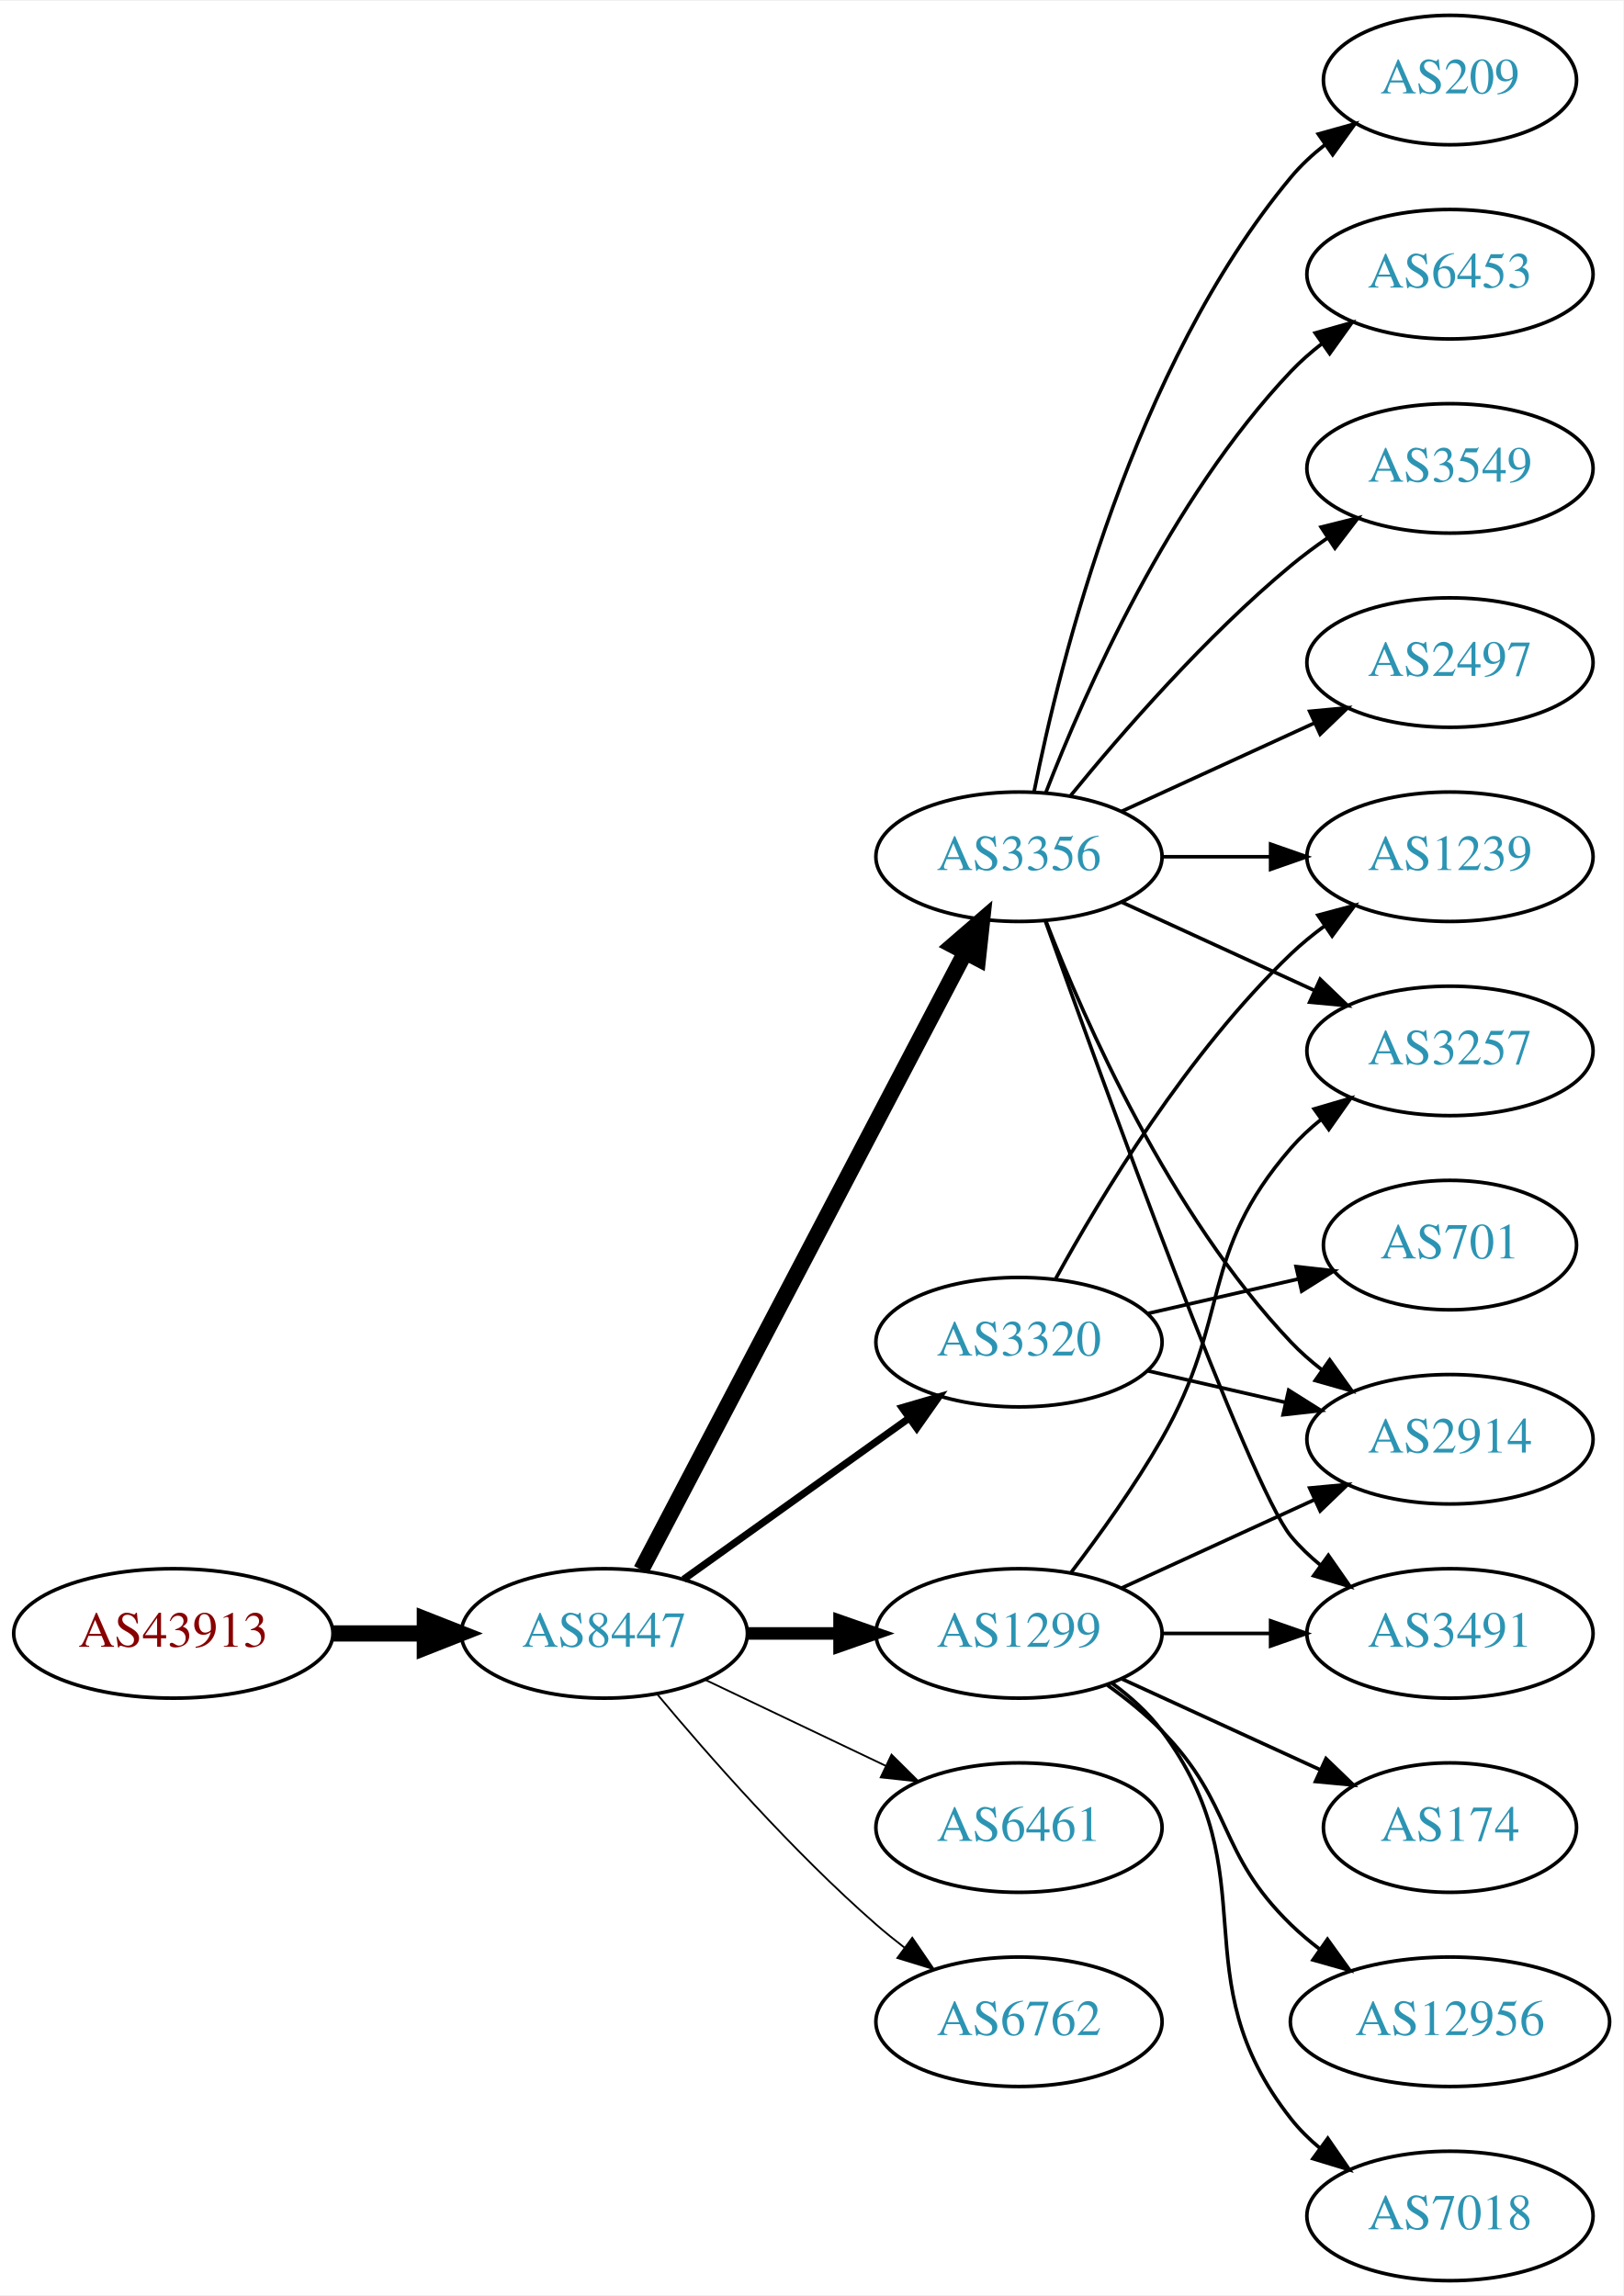
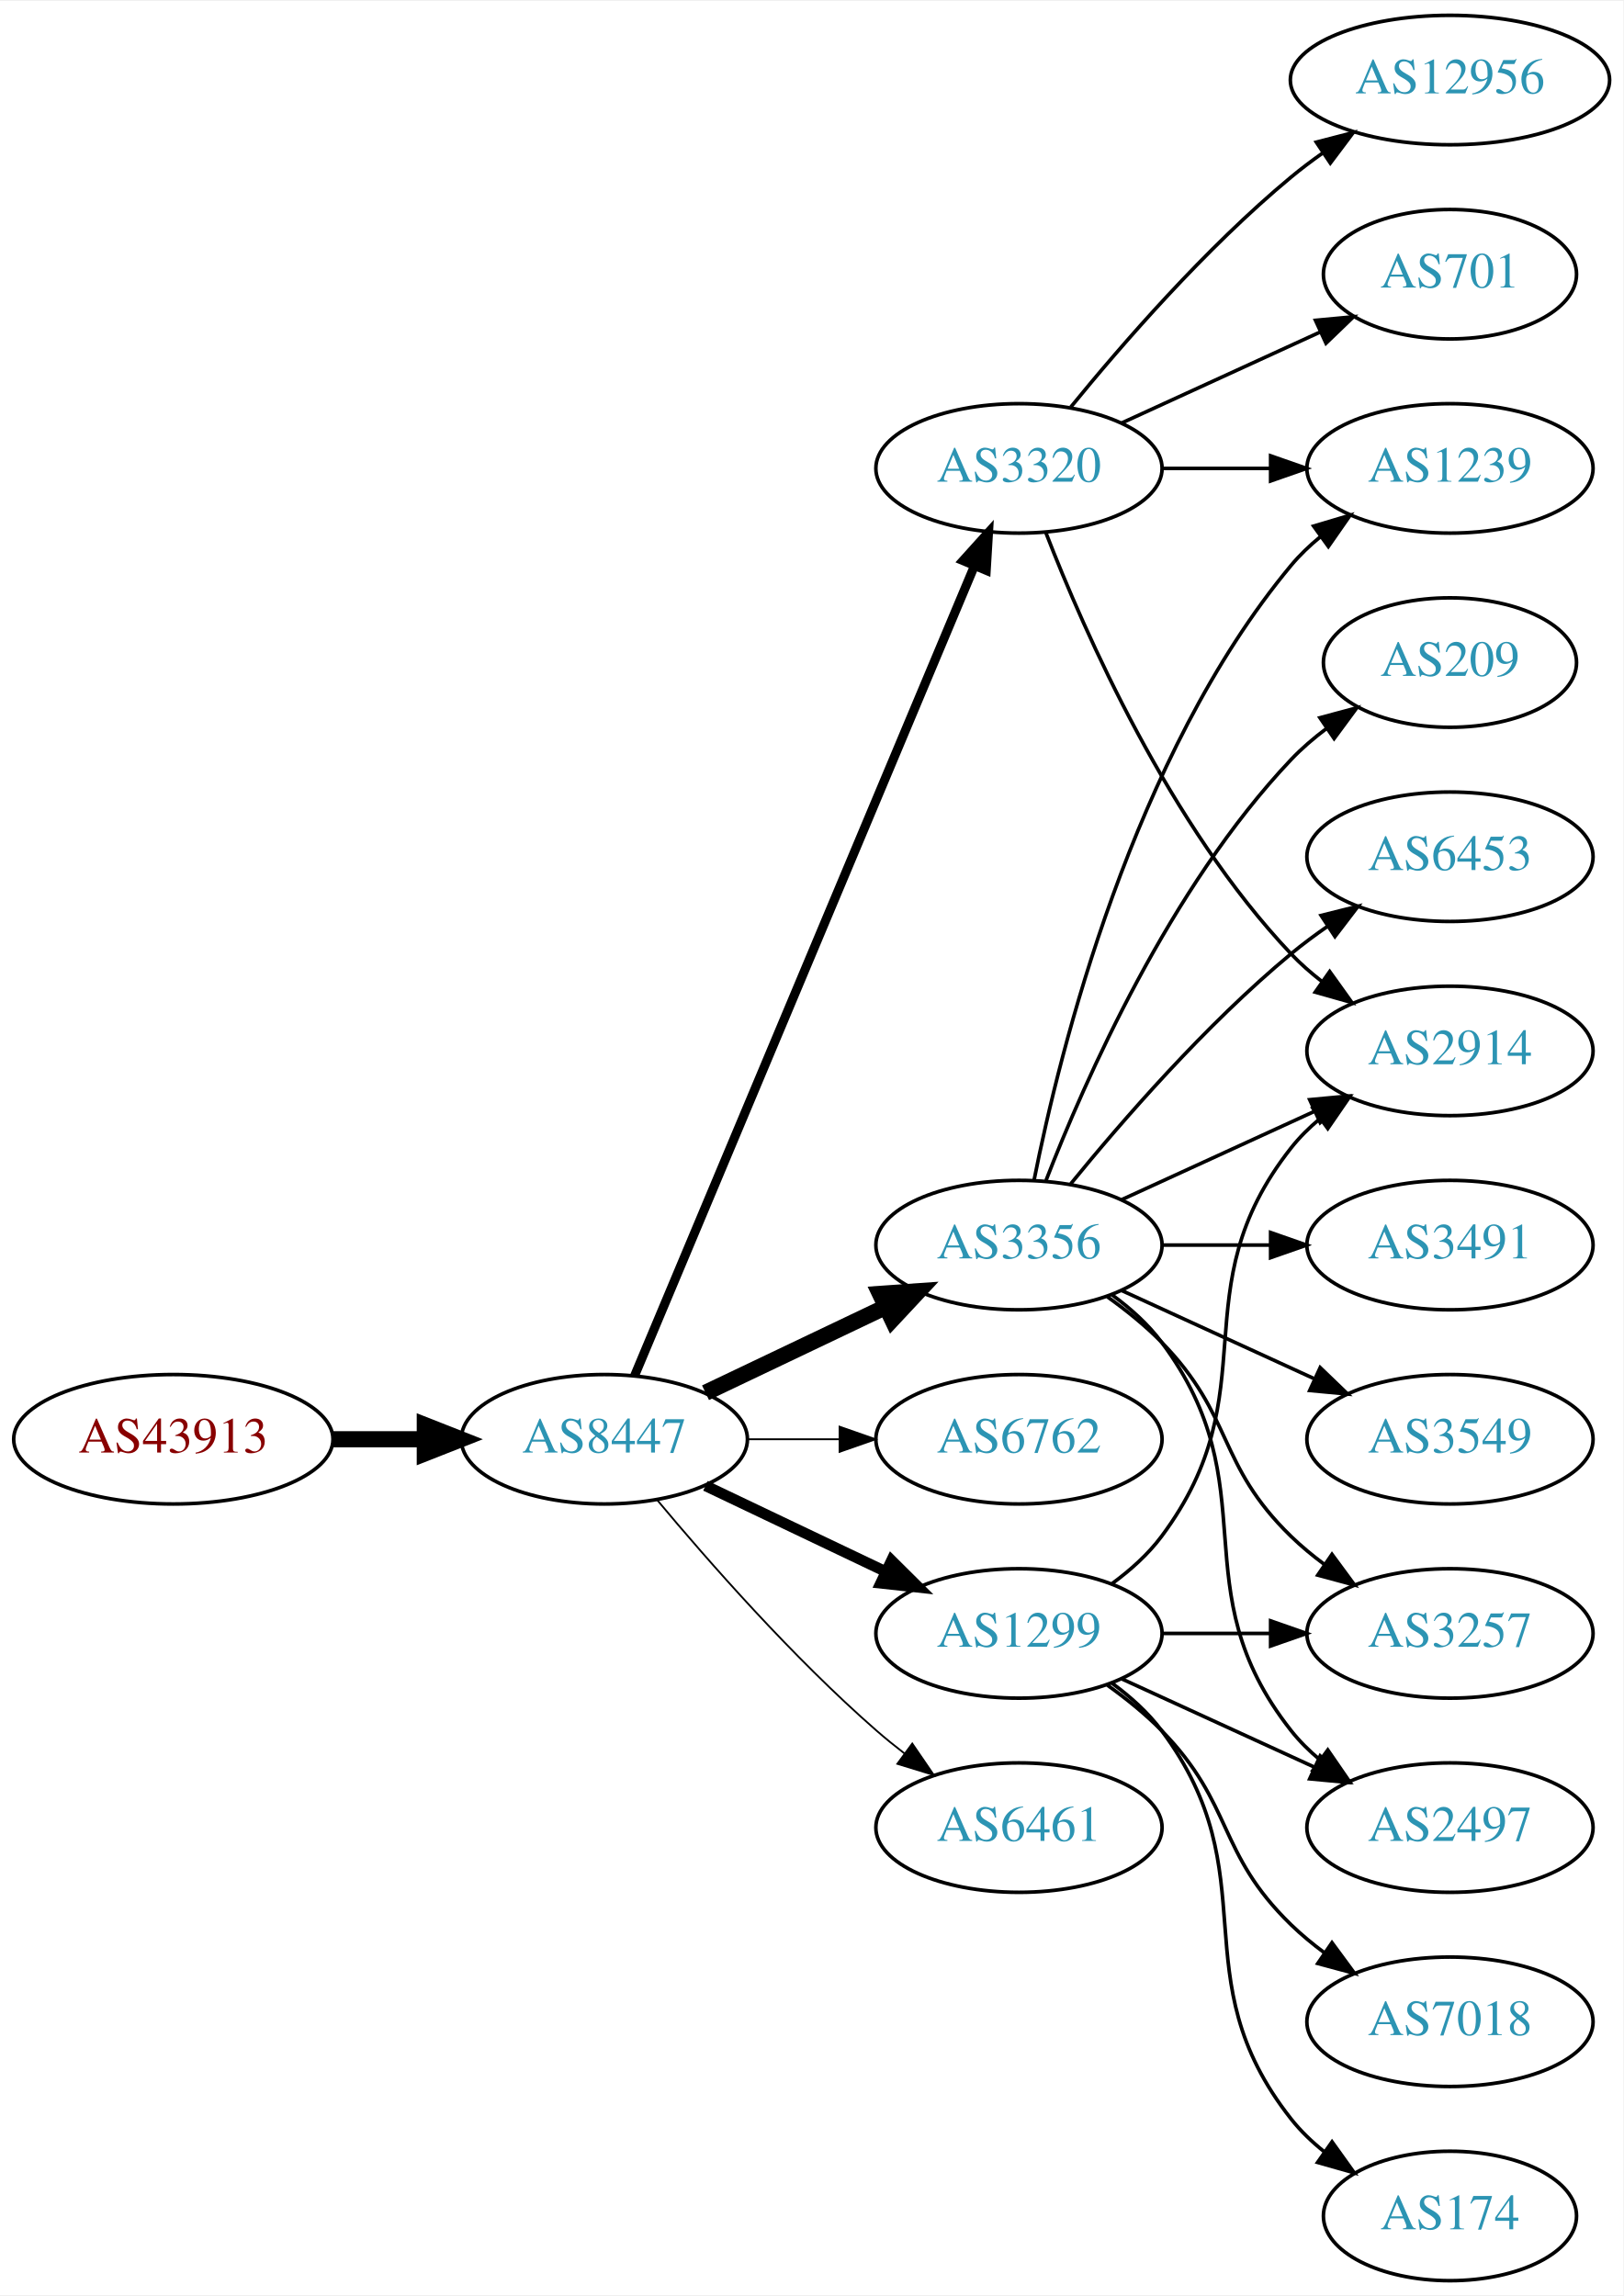
<svg xmlns="http://www.w3.org/2000/svg" xmlns:xlink="http://www.w3.org/1999/xlink" width="451pt" height="638pt" viewBox="0.00 0.00 451.37 638.00">
  <g id="graph0" class="graph" transform="scale(1 1) rotate(0) translate(4 634)">
    <polygon fill="white" stroke="none" points="-4,4 -4,-634 447.37,-634 447.37,4 -4,4" />
    <g id="node1" class="node">
      <g id="a_node1">
        <a xlink:href="/asn/43913" xlink:title="AS43913 ~ AT-AGES-AS [AT]">
-           <ellipse fill="#ffffff" stroke="black" cx="44.196" cy="-180" rx="44.393" ry="18" />
-           <text text-anchor="middle" x="44.196" y="-176.3" font-family="Times,serif" font-size="14.00" fill="#880000">AS43913</text>
+           <ellipse fill="#ffffff" stroke="black" cx="44.196" cy="-234" rx="44.393" ry="18" />
+           <text text-anchor="middle" x="44.196" y="-230.3" font-family="Times,serif" font-size="14.00" fill="#880000">AS43913</text>
        </a>
      </g>
    </g>
    <g id="node2" class="node">
      <g id="a_node2">
        <a xlink:href="/asn/8447" xlink:title="AS8447 ~ A1 Telekom Austria AG [AT]">
-           <ellipse fill="#ffffff" stroke="black" cx="164.039" cy="-180" rx="39.794" ry="18" />
-           <text text-anchor="middle" x="164.039" y="-176.3" font-family="Times,serif" font-size="14.00" fill="#2c94b3">AS8447</text>
+           <ellipse fill="#ffffff" stroke="black" cx="164.039" cy="-234" rx="39.794" ry="18" />
+           <text text-anchor="middle" x="164.039" y="-230.3" font-family="Times,serif" font-size="14.00" fill="#2c94b3">AS8447</text>
        </a>
      </g>
    </g>
    <g id="edge1" class="edge">
-       <path fill="none" stroke="black" stroke-width="4.5" d="M88.407,-180C96.72,-180 105.482,-180 113.965,-180" />
-       <polygon fill="black" stroke="black" stroke-width="4.5" points="114.123,-183.938 124.123,-180 114.123,-176.063 114.123,-183.938" />
+       <path fill="none" stroke="black" stroke-width="4.5" d="M88.407,-234C96.72,-234 105.482,-234 113.965,-234" />
+       <polygon fill="black" stroke="black" stroke-width="4.5" points="114.123,-237.938 124.123,-234 114.123,-230.063 114.123,-237.938" />
    </g>
    <g id="node3" class="node">
      <g id="a_node3">
        <a xlink:href="/asn/3320" xlink:title="AS3320 ~ DTAG [DE]">
-           <ellipse fill="#ffffff" stroke="black" cx="279.332" cy="-261" rx="39.794" ry="18" />
-           <text text-anchor="middle" x="279.332" y="-257.3" font-family="Times,serif" font-size="14.00" fill="#2c94b3">AS3320</text>
+           <ellipse fill="#ffffff" stroke="black" cx="279.332" cy="-504" rx="39.794" ry="18" />
+           <text text-anchor="middle" x="279.332" y="-500.3" font-family="Times,serif" font-size="14.00" fill="#2c94b3">AS3320</text>
        </a>
      </g>
    </g>
    <g id="edge2" class="edge">
-       <path fill="none" stroke="black" stroke-width="2" d="M186.083,-195.046C203.697,-207.639 229.036,-225.755 248.701,-239.816" />
-       <polygon fill="black" stroke="black" stroke-width="2" points="246.845,-242.791 257.016,-245.76 250.917,-237.097 246.845,-242.791" />
+       <path fill="none" stroke="black" stroke-width="2.5" d="M172.472,-251.715C191.797,-297.771 243.72,-421.514 266.893,-476.739" />
+       <polygon fill="black" stroke="black" stroke-width="2.5" points="263.774,-478.352 270.871,-486.219 270.229,-475.644 263.774,-478.352" />
    </g>
    <g id="node4" class="node">
      <g id="a_node4">
+         <a xlink:href="/asn/3356" xlink:title="AS3356 ~ Level 3 Parent, LLC [US]">
+           <ellipse fill="#ffffff" stroke="black" cx="279.332" cy="-288" rx="39.794" ry="18" />
+           <text text-anchor="middle" x="279.332" y="-284.3" font-family="Times,serif" font-size="14.00" fill="#2c94b3">AS3356</text>
+         </a>
+       </g>
+     </g>
+     <g id="edge3" class="edge">
+       <path fill="none" stroke="black" stroke-width="4.5" d="M192.175,-246.934C207.169,-254.081 225.99,-263.052 242.213,-270.785" />
+       <polygon fill="black" stroke="black" stroke-width="4.5" points="240.695,-274.423 251.417,-275.171 244.084,-267.314 240.695,-274.423" />
+     </g>
+     <g id="node5" class="node">
+       <g id="a_node5">
+         <a xlink:href="/asn/6762" xlink:title="AS6762 ~ TELECOM ITALIA SPARKLE S.p.A. [IT]">
+           <ellipse fill="#ffffff" stroke="black" cx="279.332" cy="-234" rx="39.794" ry="18" />
+           <text text-anchor="middle" x="279.332" y="-230.3" font-family="Times,serif" font-size="14.00" fill="#2c94b3">AS6762</text>
+         </a>
+       </g>
+     </g>
+     <g id="edge4" class="edge">
+       <path fill="none" stroke="black" stroke-width="0.5" d="M203.711,-234C211.914,-234 220.678,-234 229.21,-234" />
+       <polygon fill="black" stroke="black" stroke-width="0.5" points="229.449,-237.5 239.449,-234 229.449,-230.5 229.449,-237.5" />
+     </g>
+     <g id="node6" class="node">
+       <g id="a_node6">
+         <a xlink:href="/asn/1299" xlink:title="AS1299 ~ Telia Carrier [EU]">
+           <ellipse fill="#ffffff" stroke="black" cx="279.332" cy="-180" rx="39.794" ry="18" />
+           <text text-anchor="middle" x="279.332" y="-176.3" font-family="Times,serif" font-size="14.00" fill="#2c94b3">AS1299</text>
+         </a>
+       </g>
+     </g>
+     <g id="edge5" class="edge">
+       <path fill="none" stroke="black" stroke-width="3" d="M192.175,-221.066C207.169,-213.919 225.99,-204.948 242.213,-197.215" />
+       <polygon fill="black" stroke="black" stroke-width="3" points="243.895,-200.291 251.417,-192.829 240.884,-193.972 243.895,-200.291" />
+     </g>
+     <g id="node7" class="node">
+       <g id="a_node7">
        <a xlink:href="/asn/6461" xlink:title="AS6461 ~ Zayo Bandwidth [US]">
          <ellipse fill="#ffffff" stroke="black" cx="279.332" cy="-126" rx="39.794" ry="18" />
          <text text-anchor="middle" x="279.332" y="-122.3" font-family="Times,serif" font-size="14.00" fill="#2c94b3">AS6461</text>
        </a>
      </g>
    </g>
-     <g id="edge3" class="edge">
-       <path fill="none" stroke="black" stroke-width="0.5" d="M192.175,-167.066C207.169,-159.919 225.99,-150.948 242.213,-143.215" />
-       <polygon fill="black" stroke="black" stroke-width="0.5" points="243.895,-146.291 251.417,-138.829 240.884,-139.972 243.895,-146.291" />
-     </g>
-     <g id="node5" class="node">
-       <g id="a_node5">
-         <a xlink:href="/asn/1299" xlink:title="AS1299 ~ Telia Carrier [EU]">
-           <ellipse fill="#ffffff" stroke="black" cx="279.332" cy="-180" rx="39.794" ry="18" />
-           <text text-anchor="middle" x="279.332" y="-176.3" font-family="Times,serif" font-size="14.00" fill="#2c94b3">AS1299</text>
-         </a>
-       </g>
-     </g>
-     <g id="edge4" class="edge">
-       <path fill="none" stroke="black" stroke-width="3.5" d="M203.711,-180C211.914,-180 220.678,-180 229.21,-180" />
-       <polygon fill="black" stroke="black" stroke-width="3.5" points="229.449,-183.5 239.449,-180 229.449,-176.5 229.449,-183.5" />
-     </g>
-     <g id="node6" class="node">
-       <g id="a_node6">
-         <a xlink:href="/asn/6762" xlink:title="AS6762 ~ TELECOM ITALIA SPARKLE S.p.A. [IT]">
-           <ellipse fill="#ffffff" stroke="black" cx="279.332" cy="-72" rx="39.794" ry="18" />
-           <text text-anchor="middle" x="279.332" y="-68.3" font-family="Times,serif" font-size="14.00" fill="#2c94b3">AS6762</text>
-         </a>
-       </g>
-     </g>
-     <g id="edge5" class="edge">
-       <path fill="none" stroke="black" stroke-width="0.5" d="M178.669,-163.183C192.951,-146.071 216.498,-119.255 239.685,-99 242.151,-96.846 244.789,-94.706 247.487,-92.628" />
-       <polygon fill="black" stroke="black" stroke-width="0.5" points="249.66,-95.375 255.641,-86.63 245.512,-89.736 249.66,-95.375" />
-     </g>
-     <g id="node7" class="node">
-       <g id="a_node7">
-         <a xlink:href="/asn/3356" xlink:title="AS3356 ~ Level 3 Parent, LLC [US]">
-           <ellipse fill="#ffffff" stroke="black" cx="279.332" cy="-396" rx="39.794" ry="18" />
-           <text text-anchor="middle" x="279.332" y="-392.3" font-family="Times,serif" font-size="14.00" fill="#2c94b3">AS3356</text>
-         </a>
-       </g>
-     </g>
    <g id="edge6" class="edge">
-       <path fill="none" stroke="black" stroke-width="4.5" d="M174.31,-197.676C194.151,-235.505 240.829,-324.499 264.316,-369.278" />
-       <polygon fill="black" stroke="black" stroke-width="4.5" points="260.959,-371.356 269.091,-378.383 267.933,-367.698 260.959,-371.356" />
-     </g>
-     <g id="node13" class="node">
-       <g id="a_node13">
-         <a xlink:href="/asn/2914" xlink:title="AS2914 ~ NTT America, Inc. [US]">
-           <ellipse fill="#ffffff" stroke="black" cx="399.174" cy="-234" rx="39.794" ry="18" />
-           <text text-anchor="middle" x="399.174" y="-230.3" font-family="Times,serif" font-size="14.00" fill="#2c94b3">AS2914</text>
-         </a>
-       </g>
-     </g>
-     <g id="edge23" class="edge">
-       <path fill="none" stroke="black" d="M315.051,-253.045C327.051,-250.296 340.672,-247.175 353.364,-244.267" />
-       <polygon fill="black" stroke="black" points="354.33,-247.636 363.296,-241.991 352.767,-240.813 354.33,-247.636" />
-     </g>
-     <g id="node15" class="node">
-       <g id="a_node15">
-         <a xlink:href="/asn/1239" xlink:title="AS1239 ~ Sprint [US]">
-           <ellipse fill="#ffffff" stroke="black" cx="399.174" cy="-396" rx="39.794" ry="18" />
-           <text text-anchor="middle" x="399.174" y="-392.3" font-family="Times,serif" font-size="14.00" fill="#2c94b3">AS1239</text>
-         </a>
-       </g>
-     </g>
-     <g id="edge21" class="edge">
-       <path fill="none" stroke="black" d="M289.573,-278.713C302.118,-301.561 326.295,-341.611 354.978,-369 357.846,-371.739 361.035,-374.347 364.344,-376.785" />
-       <polygon fill="black" stroke="black" points="362.468,-379.742 372.704,-382.477 366.407,-373.956 362.468,-379.742" />
-     </g>
-     <g id="node19" class="node">
-       <g id="a_node19">
-         <a xlink:href="/asn/701" xlink:title="AS701 ~ UUNET [US]">
-           <ellipse fill="#ffffff" stroke="black" cx="399.174" cy="-288" rx="35.194" ry="18" />
-           <text text-anchor="middle" x="399.174" y="-284.3" font-family="Times,serif" font-size="14.00" fill="#2c94b3">AS701</text>
-         </a>
-       </g>
-     </g>
-     <g id="edge22" class="edge">
-       <path fill="none" stroke="black" d="M315.051,-268.955C328.143,-271.955 343.166,-275.396 356.806,-278.522" />
-       <polygon fill="black" stroke="black" points="356.384,-282.016 366.914,-280.838 357.948,-275.193 356.384,-282.016" />
+       <path fill="none" stroke="black" stroke-width="0.5" d="M178.669,-217.183C192.951,-200.071 216.498,-173.255 239.685,-153 242.151,-150.846 244.789,-148.706 247.487,-146.628" />
+       <polygon fill="black" stroke="black" stroke-width="0.5" points="249.66,-149.375 255.641,-140.63 245.512,-143.736 249.66,-149.375" />
    </g>
    <g id="node8" class="node">
      <g id="a_node8">
-         <a xlink:href="/asn/3491" xlink:title="AS3491 ~ PCCW Global, Inc. [US]">
-           <ellipse fill="#ffffff" stroke="black" cx="399.174" cy="-180" rx="39.794" ry="18" />
-           <text text-anchor="middle" x="399.174" y="-176.3" font-family="Times,serif" font-size="14.00" fill="#2c94b3">AS3491</text>
-         </a>
-       </g>
+         <a xlink:href="/asn/2914" xlink:title="AS2914 ~ NTT America, Inc. [US]">
+           <ellipse fill="#ffffff" stroke="black" cx="399.174" cy="-342" rx="39.794" ry="18" />
+           <text text-anchor="middle" x="399.174" y="-338.3" font-family="Times,serif" font-size="14.00" fill="#2c94b3">AS2914</text>
+         </a>
+       </g>
+     </g>
+     <g id="edge15" class="edge">
+       <path fill="none" stroke="black" d="M286.855,-486.006C297.605,-458.272 321.262,-404.571 354.978,-369 357.564,-366.272 360.481,-363.706 363.55,-361.323" />
+       <polygon fill="black" stroke="black" points="365.728,-364.07 371.898,-355.457 361.704,-358.342 365.728,-364.07" />
+     </g>
+     <g id="node11" class="node">
+       <g id="a_node11">
+         <a xlink:href="/asn/1239" xlink:title="AS1239 ~ Sprint [US]">
+           <ellipse fill="#ffffff" stroke="black" cx="399.174" cy="-504" rx="39.794" ry="18" />
+           <text text-anchor="middle" x="399.174" y="-500.3" font-family="Times,serif" font-size="14.00" fill="#2c94b3">AS1239</text>
+         </a>
+       </g>
+     </g>
+     <g id="edge18" class="edge">
+       <path fill="none" stroke="black" d="M319.244,-504C328.798,-504 339.147,-504 349.11,-504" />
+       <polygon fill="black" stroke="black" points="349.302,-507.5 359.302,-504 349.302,-500.5 349.302,-507.5" />
+     </g>
+     <g id="node16" class="node">
+       <g id="a_node16">
+         <a xlink:href="/asn/12956" xlink:title="AS12956 ~ TELXIUS [ES]">
+           <ellipse fill="#ffffff" stroke="black" cx="399.174" cy="-612" rx="44.393" ry="18" />
+           <text text-anchor="middle" x="399.174" y="-608.3" font-family="Times,serif" font-size="14.00" fill="#2c94b3">AS12956</text>
+         </a>
+       </g>
+     </g>
+     <g id="edge16" class="edge">
+       <path fill="none" stroke="black" d="M293.751,-521.065C307.865,-538.375 331.28,-565.345 354.978,-585 357.716,-587.271 360.659,-589.494 363.677,-591.63" />
+       <polygon fill="black" stroke="black" points="362.009,-594.725 372.266,-597.379 365.903,-588.908 362.009,-594.725" />
+     </g>
+     <g id="node17" class="node">
+       <g id="a_node17">
+         <a xlink:href="/asn/701" xlink:title="AS701 ~ UUNET [US]">
+           <ellipse fill="#ffffff" stroke="black" cx="399.174" cy="-558" rx="35.194" ry="18" />
+           <text text-anchor="middle" x="399.174" y="-554.3" font-family="Times,serif" font-size="14.00" fill="#2c94b3">AS701</text>
+         </a>
+       </g>
+     </g>
+     <g id="edge17" class="edge">
+       <path fill="none" stroke="black" d="M307.96,-516.661C324.377,-524.183 345.358,-533.798 362.955,-541.861" />
+       <polygon fill="black" stroke="black" points="361.783,-545.174 372.332,-546.158 364.7,-538.811 361.783,-545.174" />
    </g>
    <g id="edge7" class="edge">
-       <path fill="none" stroke="black" d="M319.244,-180C328.798,-180 339.147,-180 349.11,-180" />
-       <polygon fill="black" stroke="black" points="349.302,-183.5 359.302,-180 349.302,-176.5 349.302,-183.5" />
+       <path fill="none" stroke="black" d="M307.96,-300.661C323.917,-307.973 344.188,-317.261 361.471,-325.181" />
+       <polygon fill="black" stroke="black" points="360.169,-328.435 370.718,-329.419 363.085,-322.071 360.169,-328.435" />
    </g>
    <g id="node9" class="node">
      <g id="a_node9">
-         <a xlink:href="/asn/174" xlink:title="AS174 ~ Cogent Communications [US]">
-           <ellipse fill="#ffffff" stroke="black" cx="399.174" cy="-126" rx="35.194" ry="18" />
-           <text text-anchor="middle" x="399.174" y="-122.3" font-family="Times,serif" font-size="14.00" fill="#2c94b3">AS174</text>
+         <a xlink:href="/asn/209" xlink:title="AS209 ~ CenturyLink Communications, LLC [US]">
+           <ellipse fill="#ffffff" stroke="black" cx="399.174" cy="-450" rx="35.194" ry="18" />
+           <text text-anchor="middle" x="399.174" y="-446.3" font-family="Times,serif" font-size="14.00" fill="#2c94b3">AS209</text>
        </a>
      </g>
    </g>
    <g id="edge8" class="edge">
-       <path fill="none" stroke="black" d="M307.96,-167.339C324.377,-159.817 345.358,-150.202 362.955,-142.139" />
-       <polygon fill="black" stroke="black" points="364.7,-145.189 372.332,-137.842 361.783,-138.826 364.7,-145.189" />
+       <path fill="none" stroke="black" d="M286.855,-305.994C297.605,-333.728 321.262,-387.429 354.978,-423 357.921,-426.105 361.294,-429.001 364.83,-431.655" />
+       <polygon fill="black" stroke="black" points="363.015,-434.654 373.249,-437.397 366.959,-428.871 363.015,-434.654" />
    </g>
    <g id="node10" class="node">
      <g id="a_node10">
-         <a xlink:href="/asn/12956" xlink:title="AS12956 ~ TELXIUS [ES]">
-           <ellipse fill="#ffffff" stroke="black" cx="399.174" cy="-72" rx="44.393" ry="18" />
-           <text text-anchor="middle" x="399.174" y="-68.3" font-family="Times,serif" font-size="14.00" fill="#2c94b3">AS12956</text>
+         <a xlink:href="/asn/6453" xlink:title="AS6453 ~ TATA COMMUNICATIONS (AMERICA) INC [US]">
+           <ellipse fill="#ffffff" stroke="black" cx="399.174" cy="-396" rx="39.794" ry="18" />
+           <text text-anchor="middle" x="399.174" y="-392.3" font-family="Times,serif" font-size="14.00" fill="#2c94b3">AS6453</text>
        </a>
      </g>
    </g>
    <g id="edge9" class="edge">
-       <path fill="none" stroke="black" d="M303.926,-165.611C309.182,-161.852 314.513,-157.563 318.978,-153 339.151,-132.383 334.285,-119.094 354.978,-99 357.464,-96.586 360.202,-94.278 363.055,-92.1" />
-       <polygon fill="black" stroke="black" points="365.11,-94.934 371.291,-86.329 361.092,-89.202 365.11,-94.934" />
-     </g>
-     <g id="node11" class="node">
-       <g id="a_node11">
-         <a xlink:href="/asn/7018" xlink:title="AS7018 ~ AT&amp;T Services, Inc. [US]">
-           <ellipse fill="#ffffff" stroke="black" cx="399.174" cy="-18" rx="39.794" ry="18" />
-           <text text-anchor="middle" x="399.174" y="-14.3" font-family="Times,serif" font-size="14.00" fill="#2c94b3">AS7018</text>
-         </a>
-       </g>
+       <path fill="none" stroke="black" d="M293.751,-305.065C307.865,-322.375 331.28,-349.345 354.978,-369 358.194,-371.668 361.695,-374.27 365.265,-376.741" />
+       <polygon fill="black" stroke="black" points="363.343,-379.666 373.622,-382.236 367.189,-373.817 363.343,-379.666" />
    </g>
    <g id="edge10" class="edge">
-       <path fill="none" stroke="black" d="M305.262,-166.118C310.338,-162.389 315.256,-157.984 318.978,-153 349.249,-112.458 323.679,-84.754 354.978,-45 357.303,-42.047 360.047,-39.33 363.006,-36.853" />
-       <polygon fill="black" stroke="black" points="365.199,-39.585 371.203,-30.855 361.065,-33.936 365.199,-39.585" />
+       <path fill="none" stroke="black" d="M283.53,-306.073C290.694,-342.141 310.968,-424.125 354.978,-477 357.383,-479.889 360.179,-482.563 363.172,-485.013" />
+       <polygon fill="black" stroke="black" points="361.26,-487.95 371.415,-490.973 365.361,-482.277 361.26,-487.95" />
    </g>
    <g id="node12" class="node">
      <g id="a_node12">
        <a xlink:href="/asn/3257" xlink:title="AS3257 ~ GTT [DE]">
-           <ellipse fill="#ffffff" stroke="black" cx="399.174" cy="-342" rx="39.794" ry="18" />
-           <text text-anchor="middle" x="399.174" y="-338.3" font-family="Times,serif" font-size="14.00" fill="#2c94b3">AS3257</text>
+           <ellipse fill="#ffffff" stroke="black" cx="399.174" cy="-180" rx="39.794" ry="18" />
+           <text text-anchor="middle" x="399.174" y="-176.3" font-family="Times,serif" font-size="14.00" fill="#2c94b3">AS3257</text>
        </a>
      </g>
    </g>
    <g id="edge11" class="edge">
-       <path fill="none" stroke="black" d="M293.793,-196.913C301.686,-207.27 311.535,-220.992 318.978,-234 338.543,-268.194 329.144,-285.258 354.978,-315 357.443,-317.838 360.28,-320.477 363.297,-322.906" />
-       <polygon fill="black" stroke="black" points="361.408,-325.858 371.575,-328.836 365.484,-320.167 361.408,-325.858" />
+       <path fill="none" stroke="black" d="M303.926,-273.611C309.182,-269.852 314.513,-265.563 318.978,-261 339.151,-240.383 334.285,-227.094 354.978,-207 357.823,-204.237 360.997,-201.614 364.297,-199.166" />
+       <polygon fill="black" stroke="black" points="366.363,-201.994 372.645,-193.462 362.414,-196.214 366.363,-201.994" />
+     </g>
+     <g id="node13" class="node">
+       <g id="a_node13">
+         <a xlink:href="/asn/3491" xlink:title="AS3491 ~ PCCW Global, Inc. [US]">
+           <ellipse fill="#ffffff" stroke="black" cx="399.174" cy="-288" rx="39.794" ry="18" />
+           <text text-anchor="middle" x="399.174" y="-284.3" font-family="Times,serif" font-size="14.00" fill="#2c94b3">AS3491</text>
+         </a>
+       </g>
    </g>
    <g id="edge12" class="edge">
-       <path fill="none" stroke="black" d="M307.96,-192.661C323.917,-199.973 344.188,-209.261 361.471,-217.181" />
-       <polygon fill="black" stroke="black" points="360.169,-220.435 370.718,-221.419 363.085,-214.071 360.169,-220.435" />
-     </g>
-     <g id="edge20" class="edge">
-       <path fill="none" stroke="black" d="M286.662,-378.14C302.502,-333.733 343.411,-220.897 354.978,-207 357.383,-204.111 360.179,-201.437 363.172,-198.987" />
-       <polygon fill="black" stroke="black" points="365.361,-201.723 371.415,-193.027 361.26,-196.05 365.361,-201.723" />
-     </g>
-     <g id="edge18" class="edge">
-       <path fill="none" stroke="black" d="M307.96,-383.339C323.917,-376.027 344.188,-366.739 361.471,-358.819" />
-       <polygon fill="black" stroke="black" points="363.085,-361.929 370.718,-354.581 360.169,-355.565 363.085,-361.929" />
-     </g>
-     <g id="edge17" class="edge">
-       <path fill="none" stroke="black" d="M286.855,-378.006C297.605,-350.272 321.262,-296.571 354.978,-261 357.564,-258.272 360.481,-255.706 363.55,-253.323" />
-       <polygon fill="black" stroke="black" points="365.728,-256.07 371.898,-247.457 361.704,-250.342 365.728,-256.07" />
+       <path fill="none" stroke="black" d="M319.244,-288C328.798,-288 339.147,-288 349.11,-288" />
+       <polygon fill="black" stroke="black" points="349.302,-291.5 359.302,-288 349.302,-284.5 349.302,-291.5" />
    </g>
    <g id="node14" class="node">
      <g id="a_node14">
-         <a xlink:href="/asn/209" xlink:title="AS209 ~ CenturyLink Communications, LLC [US]">
-           <ellipse fill="#ffffff" stroke="black" cx="399.174" cy="-612" rx="35.194" ry="18" />
-           <text text-anchor="middle" x="399.174" y="-608.3" font-family="Times,serif" font-size="14.00" fill="#2c94b3">AS209</text>
+         <a xlink:href="/asn/3549" xlink:title="AS3549 ~ Level 3 Parent, LLC [US]">
+           <ellipse fill="#ffffff" stroke="black" cx="399.174" cy="-234" rx="39.794" ry="18" />
+           <text text-anchor="middle" x="399.174" y="-230.3" font-family="Times,serif" font-size="14.00" fill="#2c94b3">AS3549</text>
        </a>
      </g>
    </g>
    <g id="edge13" class="edge">
-       <path fill="none" stroke="black" d="M283.53,-414.073C290.694,-450.141 310.968,-532.125 354.978,-585 357.715,-588.288 360.96,-591.298 364.423,-594.017" />
-       <polygon fill="black" stroke="black" points="362.558,-596.983 372.764,-599.827 366.56,-591.239 362.558,-596.983" />
+       <path fill="none" stroke="black" d="M307.96,-275.339C323.917,-268.027 344.188,-258.739 361.471,-250.819" />
+       <polygon fill="black" stroke="black" points="363.085,-253.929 370.718,-246.581 360.169,-247.565 363.085,-253.929" />
+     </g>
+     <g id="node15" class="node">
+       <g id="a_node15">
+         <a xlink:href="/asn/2497" xlink:title="AS2497 ~ Internet Initiative Japan Inc. [JP]">
+           <ellipse fill="#ffffff" stroke="black" cx="399.174" cy="-126" rx="39.794" ry="18" />
+           <text text-anchor="middle" x="399.174" y="-122.3" font-family="Times,serif" font-size="14.00" fill="#2c94b3">AS2497</text>
+         </a>
+       </g>
    </g>
    <g id="edge14" class="edge">
-       <path fill="none" stroke="black" d="M319.244,-396C328.798,-396 339.147,-396 349.11,-396" />
-       <polygon fill="black" stroke="black" points="349.302,-399.5 359.302,-396 349.302,-392.5 349.302,-399.5" />
-     </g>
-     <g id="node16" class="node">
-       <g id="a_node16">
-         <a xlink:href="/asn/6453" xlink:title="AS6453 ~ TATA COMMUNICATIONS (AMERICA) INC [US]">
-           <ellipse fill="#ffffff" stroke="black" cx="399.174" cy="-558" rx="39.794" ry="18" />
-           <text text-anchor="middle" x="399.174" y="-554.3" font-family="Times,serif" font-size="14.00" fill="#2c94b3">AS6453</text>
-         </a>
-       </g>
-     </g>
-     <g id="edge15" class="edge">
-       <path fill="none" stroke="black" d="M286.855,-413.994C297.605,-441.728 321.262,-495.429 354.978,-531 357.564,-533.728 360.481,-536.294 363.55,-538.677" />
-       <polygon fill="black" stroke="black" points="361.704,-541.658 371.898,-544.543 365.728,-535.93 361.704,-541.658" />
-     </g>
-     <g id="node17" class="node">
-       <g id="a_node17">
-         <a xlink:href="/asn/3549" xlink:title="AS3549 ~ Level 3 Parent, LLC [US]">
-           <ellipse fill="#ffffff" stroke="black" cx="399.174" cy="-504" rx="39.794" ry="18" />
-           <text text-anchor="middle" x="399.174" y="-500.3" font-family="Times,serif" font-size="14.00" fill="#2c94b3">AS3549</text>
-         </a>
-       </g>
-     </g>
-     <g id="edge16" class="edge">
-       <path fill="none" stroke="black" d="M293.751,-413.065C307.865,-430.375 331.28,-457.345 354.978,-477 358.194,-479.668 361.695,-482.27 365.265,-484.741" />
-       <polygon fill="black" stroke="black" points="363.343,-487.666 373.622,-490.236 367.189,-481.817 363.343,-487.666" />
+       <path fill="none" stroke="black" d="M305.262,-274.118C310.338,-270.389 315.256,-265.984 318.978,-261 349.249,-220.458 323.679,-192.754 354.978,-153 357.303,-150.047 360.047,-147.33 363.006,-144.853" />
+       <polygon fill="black" stroke="black" points="365.199,-147.585 371.203,-138.855 361.065,-141.936 365.199,-147.585" />
+     </g>
+     <g id="edge23" class="edge">
+       <path fill="none" stroke="black" d="M305.262,-193.882C310.338,-197.611 315.256,-202.016 318.978,-207 349.249,-247.542 323.679,-275.246 354.978,-315 357.303,-317.953 360.047,-320.67 363.006,-323.147" />
+       <polygon fill="black" stroke="black" points="361.065,-326.064 371.203,-329.145 365.199,-320.415 361.065,-326.064" />
+     </g>
+     <g id="edge19" class="edge">
+       <path fill="none" stroke="black" d="M319.244,-180C328.798,-180 339.147,-180 349.11,-180" />
+       <polygon fill="black" stroke="black" points="349.302,-183.5 359.302,-180 349.302,-176.5 349.302,-183.5" />
+     </g>
+     <g id="edge21" class="edge">
+       <path fill="none" stroke="black" d="M307.96,-167.339C323.917,-160.027 344.188,-150.739 361.471,-142.819" />
+       <polygon fill="black" stroke="black" points="363.085,-145.929 370.718,-138.581 360.169,-139.565 363.085,-145.929" />
    </g>
    <g id="node18" class="node">
      <g id="a_node18">
-         <a xlink:href="/asn/2497" xlink:title="AS2497 ~ Internet Initiative Japan Inc. [JP]">
-           <ellipse fill="#ffffff" stroke="black" cx="399.174" cy="-450" rx="39.794" ry="18" />
-           <text text-anchor="middle" x="399.174" y="-446.3" font-family="Times,serif" font-size="14.00" fill="#2c94b3">AS2497</text>
-         </a>
-       </g>
-     </g>
-     <g id="edge19" class="edge">
-       <path fill="none" stroke="black" d="M307.96,-408.661C323.917,-415.973 344.188,-425.261 361.471,-433.181" />
-       <polygon fill="black" stroke="black" points="360.169,-436.435 370.718,-437.419 363.085,-430.071 360.169,-436.435" />
+         <a xlink:href="/asn/7018" xlink:title="AS7018 ~ AT&amp;T Services, Inc. [US]">
+           <ellipse fill="#ffffff" stroke="black" cx="399.174" cy="-72" rx="39.794" ry="18" />
+           <text text-anchor="middle" x="399.174" y="-68.3" font-family="Times,serif" font-size="14.00" fill="#2c94b3">AS7018</text>
+         </a>
+       </g>
+     </g>
+     <g id="edge20" class="edge">
+       <path fill="none" stroke="black" d="M303.926,-165.611C309.182,-161.852 314.513,-157.563 318.978,-153 339.151,-132.383 334.285,-119.094 354.978,-99 357.823,-96.237 360.997,-93.614 364.297,-91.166" />
+       <polygon fill="black" stroke="black" points="366.363,-93.993 372.645,-85.462 362.414,-88.214 366.363,-93.993" />
+     </g>
+     <g id="node19" class="node">
+       <g id="a_node19">
+         <a xlink:href="/asn/174" xlink:title="AS174 ~ Cogent Communications [US]">
+           <ellipse fill="#ffffff" stroke="black" cx="399.174" cy="-18" rx="35.194" ry="18" />
+           <text text-anchor="middle" x="399.174" y="-14.3" font-family="Times,serif" font-size="14.00" fill="#2c94b3">AS174</text>
+         </a>
+       </g>
+     </g>
+     <g id="edge22" class="edge">
+       <path fill="none" stroke="black" d="M305.262,-166.118C310.338,-162.389 315.256,-157.984 318.978,-153 349.249,-112.458 323.679,-84.754 354.978,-45 357.625,-41.639 360.813,-38.584 364.245,-35.839" />
+       <polygon fill="black" stroke="black" points="366.383,-38.614 372.552,-30 362.358,-32.887 366.383,-38.614" />
    </g>
  </g>
</svg>
